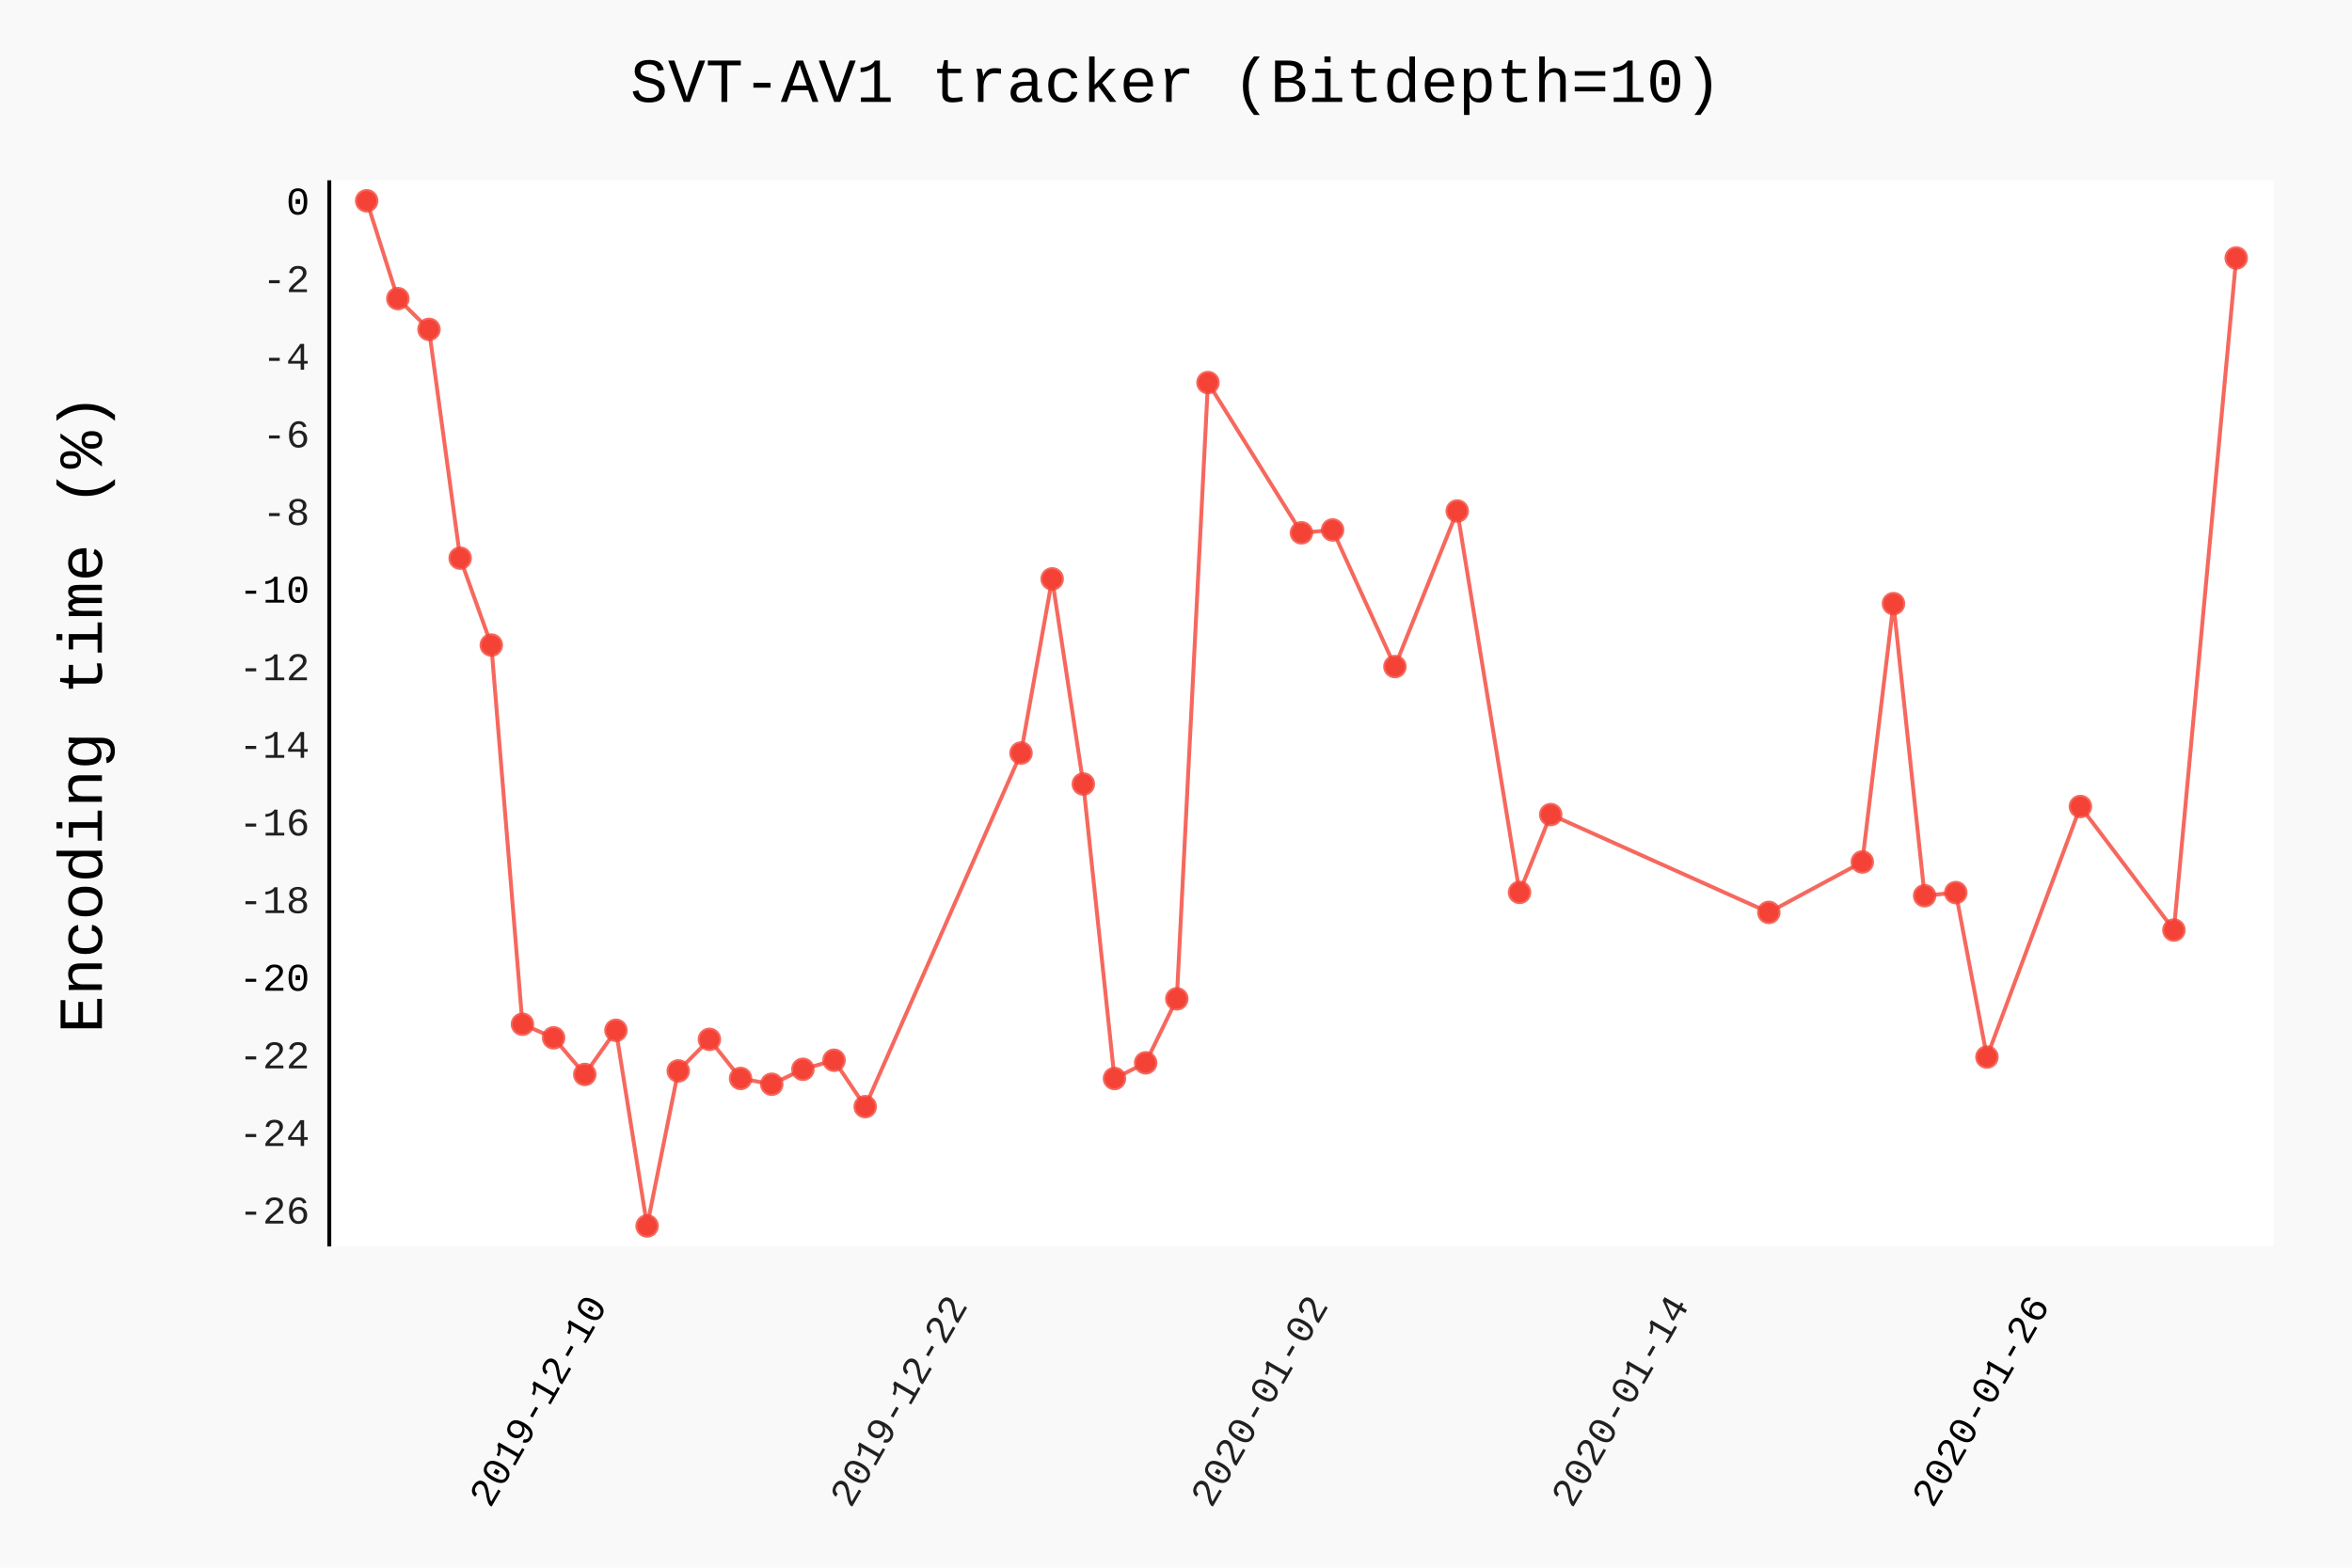
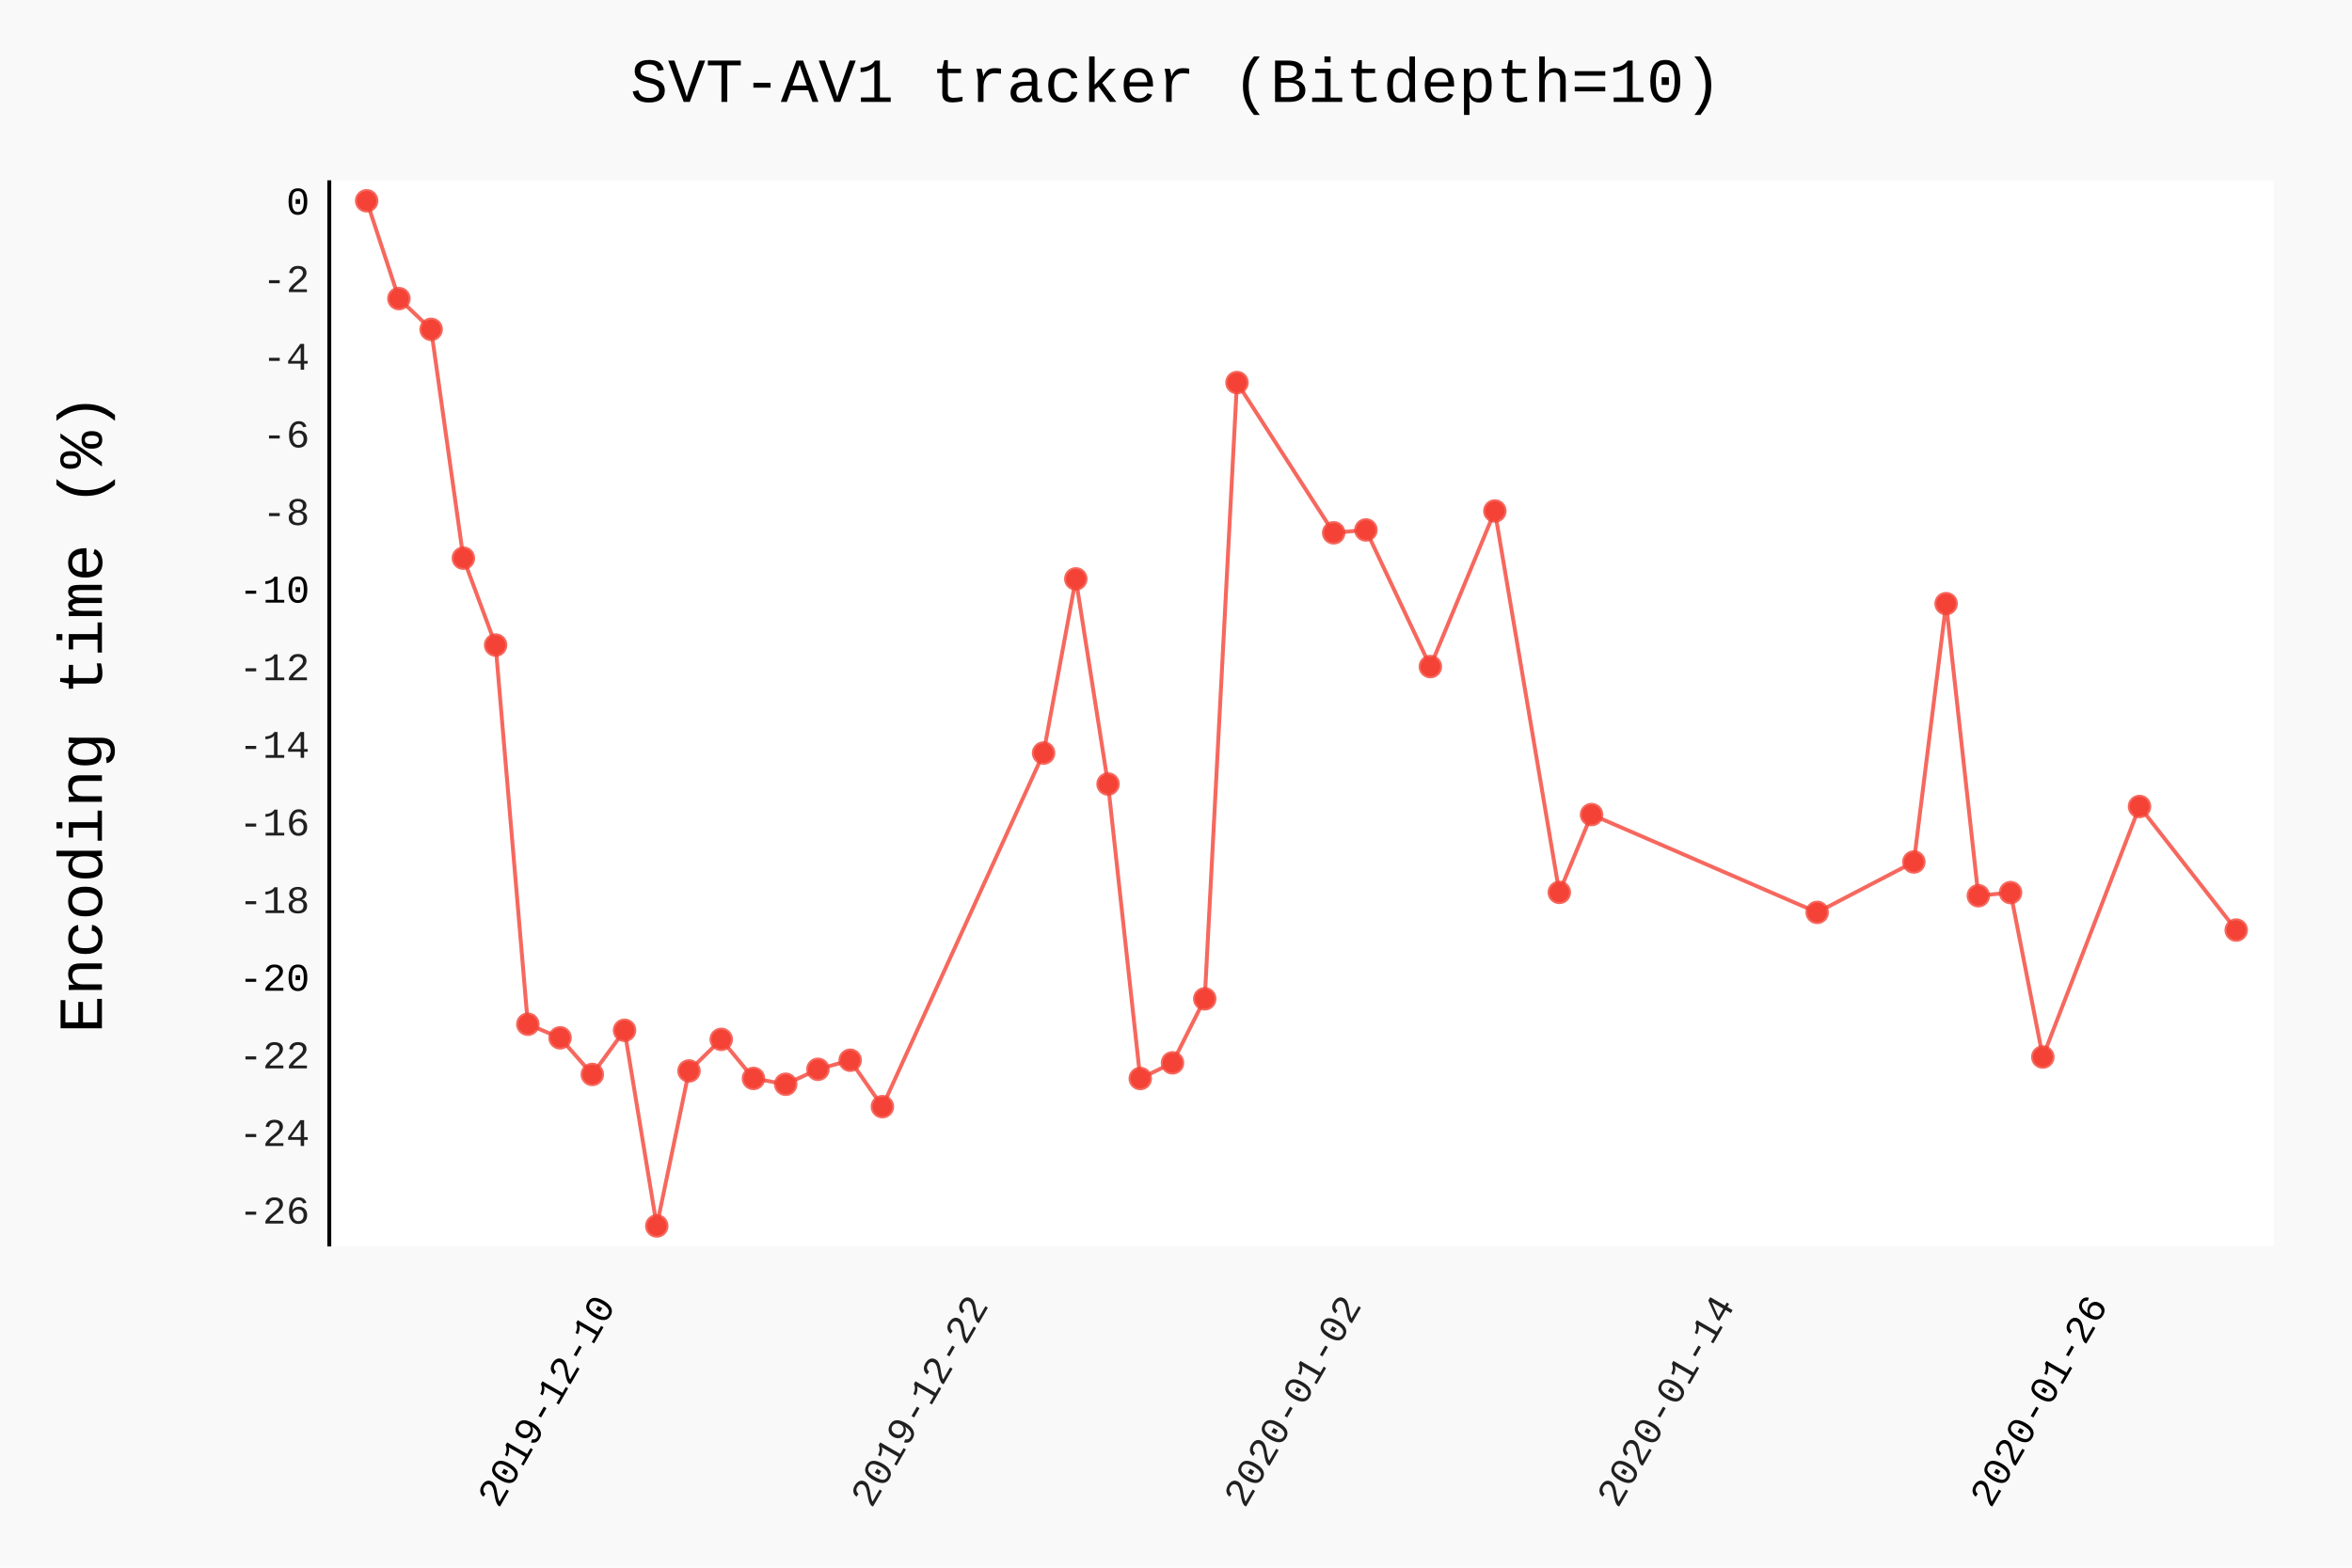
- <svg xmlns="http://www.w3.org/2000/svg" class="pygal-chart" id="chart-5596de9a-3aac-46af-8247-410b0966090f" viewBox="0 0 600 400">
+ <svg xmlns="http://www.w3.org/2000/svg" class="pygal-chart" id="chart-8ee43b3b-4e7c-4aba-9a9d-b13f8b0e71e8" viewBox="0 0 600 400">
  <defs>
-     <style type="text/css">#chart-5596de9a-3aac-46af-8247-410b0966090f{-webkit-user-select:none;-webkit-font-smoothing:antialiased;font-family:Consolas,"Liberation Mono",Menlo,Courier,monospace}#chart-5596de9a-3aac-46af-8247-410b0966090f .title{font-family:Consolas,"Liberation Mono",Menlo,Courier,monospace;font-size:16px}#chart-5596de9a-3aac-46af-8247-410b0966090f .legends .legend text{font-family:Consolas,"Liberation Mono",Menlo,Courier,monospace;font-size:14px}#chart-5596de9a-3aac-46af-8247-410b0966090f .axis text{font-family:Consolas,"Liberation Mono",Menlo,Courier,monospace;font-size:10px}#chart-5596de9a-3aac-46af-8247-410b0966090f .axis text.major{font-family:Consolas,"Liberation Mono",Menlo,Courier,monospace;font-size:10px}#chart-5596de9a-3aac-46af-8247-410b0966090f .text-overlay text.value{font-family:Consolas,"Liberation Mono",Menlo,Courier,monospace;font-size:16px}#chart-5596de9a-3aac-46af-8247-410b0966090f .text-overlay text.label{font-family:Consolas,"Liberation Mono",Menlo,Courier,monospace;font-size:10px}#chart-5596de9a-3aac-46af-8247-410b0966090f .tooltip{font-family:Consolas,"Liberation Mono",Menlo,Courier,monospace;font-size:14px}#chart-5596de9a-3aac-46af-8247-410b0966090f text.no_data{font-family:Consolas,"Liberation Mono",Menlo,Courier,monospace;font-size:64px}
- #chart-5596de9a-3aac-46af-8247-410b0966090f{background-color:rgba(249,249,249,1)}#chart-5596de9a-3aac-46af-8247-410b0966090f path,#chart-5596de9a-3aac-46af-8247-410b0966090f line,#chart-5596de9a-3aac-46af-8247-410b0966090f rect,#chart-5596de9a-3aac-46af-8247-410b0966090f circle{-webkit-transition:150ms;-moz-transition:150ms;transition:150ms}#chart-5596de9a-3aac-46af-8247-410b0966090f .graph &gt; .background{fill:rgba(249,249,249,1)}#chart-5596de9a-3aac-46af-8247-410b0966090f .plot &gt; .background{fill:rgba(255,255,255,1)}#chart-5596de9a-3aac-46af-8247-410b0966090f .graph{fill:rgba(0,0,0,.87)}#chart-5596de9a-3aac-46af-8247-410b0966090f text.no_data{fill:rgba(0,0,0,1)}#chart-5596de9a-3aac-46af-8247-410b0966090f .title{fill:rgba(0,0,0,1)}#chart-5596de9a-3aac-46af-8247-410b0966090f .legends .legend text{fill:rgba(0,0,0,.87)}#chart-5596de9a-3aac-46af-8247-410b0966090f .legends .legend:hover text{fill:rgba(0,0,0,1)}#chart-5596de9a-3aac-46af-8247-410b0966090f .axis .line{stroke:rgba(0,0,0,1)}#chart-5596de9a-3aac-46af-8247-410b0966090f .axis .guide.line{stroke:rgba(0,0,0,.54)}#chart-5596de9a-3aac-46af-8247-410b0966090f .axis .major.line{stroke:rgba(0,0,0,.87)}#chart-5596de9a-3aac-46af-8247-410b0966090f .axis text.major{fill:rgba(0,0,0,1)}#chart-5596de9a-3aac-46af-8247-410b0966090f .axis.y .guides:hover .guide.line,#chart-5596de9a-3aac-46af-8247-410b0966090f .line-graph .axis.x .guides:hover .guide.line,#chart-5596de9a-3aac-46af-8247-410b0966090f .stackedline-graph .axis.x .guides:hover .guide.line,#chart-5596de9a-3aac-46af-8247-410b0966090f .xy-graph .axis.x .guides:hover .guide.line{stroke:rgba(0,0,0,1)}#chart-5596de9a-3aac-46af-8247-410b0966090f .axis .guides:hover text{fill:rgba(0,0,0,1)}#chart-5596de9a-3aac-46af-8247-410b0966090f .reactive{fill-opacity:.7;stroke-opacity:.8}#chart-5596de9a-3aac-46af-8247-410b0966090f .ci{stroke:rgba(0,0,0,.87)}#chart-5596de9a-3aac-46af-8247-410b0966090f .reactive.active,#chart-5596de9a-3aac-46af-8247-410b0966090f .active .reactive{fill-opacity:.8;stroke-opacity:.9;stroke-width:4}#chart-5596de9a-3aac-46af-8247-410b0966090f .ci .reactive.active{stroke-width:1.5}#chart-5596de9a-3aac-46af-8247-410b0966090f .series text{fill:rgba(0,0,0,1)}#chart-5596de9a-3aac-46af-8247-410b0966090f .tooltip rect{fill:rgba(255,255,255,1);stroke:rgba(0,0,0,1);-webkit-transition:opacity 150ms;-moz-transition:opacity 150ms;transition:opacity 150ms}#chart-5596de9a-3aac-46af-8247-410b0966090f .tooltip .label{fill:rgba(0,0,0,.87)}#chart-5596de9a-3aac-46af-8247-410b0966090f .tooltip .label{fill:rgba(0,0,0,.87)}#chart-5596de9a-3aac-46af-8247-410b0966090f .tooltip .legend{font-size:.8em;fill:rgba(0,0,0,.54)}#chart-5596de9a-3aac-46af-8247-410b0966090f .tooltip .x_label{font-size:.6em;fill:rgba(0,0,0,1)}#chart-5596de9a-3aac-46af-8247-410b0966090f .tooltip .xlink{font-size:.5em;text-decoration:underline}#chart-5596de9a-3aac-46af-8247-410b0966090f .tooltip .value{font-size:1.5em}#chart-5596de9a-3aac-46af-8247-410b0966090f .bound{font-size:.5em}#chart-5596de9a-3aac-46af-8247-410b0966090f .max-value{font-size:.75em;fill:rgba(0,0,0,.54)}#chart-5596de9a-3aac-46af-8247-410b0966090f .map-element{fill:rgba(255,255,255,1);stroke:rgba(0,0,0,.54) !important}#chart-5596de9a-3aac-46af-8247-410b0966090f .map-element .reactive{fill-opacity:inherit;stroke-opacity:inherit}#chart-5596de9a-3aac-46af-8247-410b0966090f .color-0,#chart-5596de9a-3aac-46af-8247-410b0966090f .color-0 a:visited{stroke:#F44336;fill:#F44336}#chart-5596de9a-3aac-46af-8247-410b0966090f .text-overlay .color-0 text{fill:black}
- #chart-5596de9a-3aac-46af-8247-410b0966090f text.no_data{text-anchor:middle}#chart-5596de9a-3aac-46af-8247-410b0966090f .guide.line{fill:none}#chart-5596de9a-3aac-46af-8247-410b0966090f .centered{text-anchor:middle}#chart-5596de9a-3aac-46af-8247-410b0966090f .title{text-anchor:middle}#chart-5596de9a-3aac-46af-8247-410b0966090f .legends .legend text{fill-opacity:1}#chart-5596de9a-3aac-46af-8247-410b0966090f .axis.x text{text-anchor:middle}#chart-5596de9a-3aac-46af-8247-410b0966090f .axis.x:not(.web) text[transform]{text-anchor:start}#chart-5596de9a-3aac-46af-8247-410b0966090f .axis.x:not(.web) text[transform].backwards{text-anchor:end}#chart-5596de9a-3aac-46af-8247-410b0966090f .axis.y text{text-anchor:end}#chart-5596de9a-3aac-46af-8247-410b0966090f .axis.y text[transform].backwards{text-anchor:start}#chart-5596de9a-3aac-46af-8247-410b0966090f .axis.y2 text{text-anchor:start}#chart-5596de9a-3aac-46af-8247-410b0966090f .axis.y2 text[transform].backwards{text-anchor:end}#chart-5596de9a-3aac-46af-8247-410b0966090f .axis .guide.line{stroke-dasharray:4,4}#chart-5596de9a-3aac-46af-8247-410b0966090f .axis .major.guide.line{stroke-dasharray:6,6}#chart-5596de9a-3aac-46af-8247-410b0966090f .horizontal .axis.y .guide.line,#chart-5596de9a-3aac-46af-8247-410b0966090f .horizontal .axis.y2 .guide.line,#chart-5596de9a-3aac-46af-8247-410b0966090f .vertical .axis.x .guide.line{opacity:0}#chart-5596de9a-3aac-46af-8247-410b0966090f .horizontal .axis.always_show .guide.line,#chart-5596de9a-3aac-46af-8247-410b0966090f .vertical .axis.always_show .guide.line{opacity:1 !important}#chart-5596de9a-3aac-46af-8247-410b0966090f .axis.y .guides:hover .guide.line,#chart-5596de9a-3aac-46af-8247-410b0966090f .axis.y2 .guides:hover .guide.line,#chart-5596de9a-3aac-46af-8247-410b0966090f .axis.x .guides:hover .guide.line{opacity:1}#chart-5596de9a-3aac-46af-8247-410b0966090f .axis .guides:hover text{opacity:1}#chart-5596de9a-3aac-46af-8247-410b0966090f .nofill{fill:none}#chart-5596de9a-3aac-46af-8247-410b0966090f .subtle-fill{fill-opacity:.2}#chart-5596de9a-3aac-46af-8247-410b0966090f .dot{stroke-width:1px;fill-opacity:1}#chart-5596de9a-3aac-46af-8247-410b0966090f .dot.active{stroke-width:5px}#chart-5596de9a-3aac-46af-8247-410b0966090f .dot.negative{fill:transparent}#chart-5596de9a-3aac-46af-8247-410b0966090f text,#chart-5596de9a-3aac-46af-8247-410b0966090f tspan{stroke:none !important}#chart-5596de9a-3aac-46af-8247-410b0966090f .series text.active{opacity:1}#chart-5596de9a-3aac-46af-8247-410b0966090f .tooltip rect{fill-opacity:.95;stroke-width:.5}#chart-5596de9a-3aac-46af-8247-410b0966090f .tooltip text{fill-opacity:1}#chart-5596de9a-3aac-46af-8247-410b0966090f .showable{visibility:hidden}#chart-5596de9a-3aac-46af-8247-410b0966090f .showable.shown{visibility:visible}#chart-5596de9a-3aac-46af-8247-410b0966090f .gauge-background{fill:rgba(229,229,229,1);stroke:none}#chart-5596de9a-3aac-46af-8247-410b0966090f .bg-lines{stroke:rgba(249,249,249,1);stroke-width:2px}</style>
+     <style type="text/css">#chart-8ee43b3b-4e7c-4aba-9a9d-b13f8b0e71e8{-webkit-user-select:none;-webkit-font-smoothing:antialiased;font-family:Consolas,"Liberation Mono",Menlo,Courier,monospace}#chart-8ee43b3b-4e7c-4aba-9a9d-b13f8b0e71e8 .title{font-family:Consolas,"Liberation Mono",Menlo,Courier,monospace;font-size:16px}#chart-8ee43b3b-4e7c-4aba-9a9d-b13f8b0e71e8 .legends .legend text{font-family:Consolas,"Liberation Mono",Menlo,Courier,monospace;font-size:14px}#chart-8ee43b3b-4e7c-4aba-9a9d-b13f8b0e71e8 .axis text{font-family:Consolas,"Liberation Mono",Menlo,Courier,monospace;font-size:10px}#chart-8ee43b3b-4e7c-4aba-9a9d-b13f8b0e71e8 .axis text.major{font-family:Consolas,"Liberation Mono",Menlo,Courier,monospace;font-size:10px}#chart-8ee43b3b-4e7c-4aba-9a9d-b13f8b0e71e8 .text-overlay text.value{font-family:Consolas,"Liberation Mono",Menlo,Courier,monospace;font-size:16px}#chart-8ee43b3b-4e7c-4aba-9a9d-b13f8b0e71e8 .text-overlay text.label{font-family:Consolas,"Liberation Mono",Menlo,Courier,monospace;font-size:10px}#chart-8ee43b3b-4e7c-4aba-9a9d-b13f8b0e71e8 .tooltip{font-family:Consolas,"Liberation Mono",Menlo,Courier,monospace;font-size:14px}#chart-8ee43b3b-4e7c-4aba-9a9d-b13f8b0e71e8 text.no_data{font-family:Consolas,"Liberation Mono",Menlo,Courier,monospace;font-size:64px}
+ #chart-8ee43b3b-4e7c-4aba-9a9d-b13f8b0e71e8{background-color:rgba(249,249,249,1)}#chart-8ee43b3b-4e7c-4aba-9a9d-b13f8b0e71e8 path,#chart-8ee43b3b-4e7c-4aba-9a9d-b13f8b0e71e8 line,#chart-8ee43b3b-4e7c-4aba-9a9d-b13f8b0e71e8 rect,#chart-8ee43b3b-4e7c-4aba-9a9d-b13f8b0e71e8 circle{-webkit-transition:150ms;-moz-transition:150ms;transition:150ms}#chart-8ee43b3b-4e7c-4aba-9a9d-b13f8b0e71e8 .graph &gt; .background{fill:rgba(249,249,249,1)}#chart-8ee43b3b-4e7c-4aba-9a9d-b13f8b0e71e8 .plot &gt; .background{fill:rgba(255,255,255,1)}#chart-8ee43b3b-4e7c-4aba-9a9d-b13f8b0e71e8 .graph{fill:rgba(0,0,0,.87)}#chart-8ee43b3b-4e7c-4aba-9a9d-b13f8b0e71e8 text.no_data{fill:rgba(0,0,0,1)}#chart-8ee43b3b-4e7c-4aba-9a9d-b13f8b0e71e8 .title{fill:rgba(0,0,0,1)}#chart-8ee43b3b-4e7c-4aba-9a9d-b13f8b0e71e8 .legends .legend text{fill:rgba(0,0,0,.87)}#chart-8ee43b3b-4e7c-4aba-9a9d-b13f8b0e71e8 .legends .legend:hover text{fill:rgba(0,0,0,1)}#chart-8ee43b3b-4e7c-4aba-9a9d-b13f8b0e71e8 .axis .line{stroke:rgba(0,0,0,1)}#chart-8ee43b3b-4e7c-4aba-9a9d-b13f8b0e71e8 .axis .guide.line{stroke:rgba(0,0,0,.54)}#chart-8ee43b3b-4e7c-4aba-9a9d-b13f8b0e71e8 .axis .major.line{stroke:rgba(0,0,0,.87)}#chart-8ee43b3b-4e7c-4aba-9a9d-b13f8b0e71e8 .axis text.major{fill:rgba(0,0,0,1)}#chart-8ee43b3b-4e7c-4aba-9a9d-b13f8b0e71e8 .axis.y .guides:hover .guide.line,#chart-8ee43b3b-4e7c-4aba-9a9d-b13f8b0e71e8 .line-graph .axis.x .guides:hover .guide.line,#chart-8ee43b3b-4e7c-4aba-9a9d-b13f8b0e71e8 .stackedline-graph .axis.x .guides:hover .guide.line,#chart-8ee43b3b-4e7c-4aba-9a9d-b13f8b0e71e8 .xy-graph .axis.x .guides:hover .guide.line{stroke:rgba(0,0,0,1)}#chart-8ee43b3b-4e7c-4aba-9a9d-b13f8b0e71e8 .axis .guides:hover text{fill:rgba(0,0,0,1)}#chart-8ee43b3b-4e7c-4aba-9a9d-b13f8b0e71e8 .reactive{fill-opacity:.7;stroke-opacity:.8}#chart-8ee43b3b-4e7c-4aba-9a9d-b13f8b0e71e8 .ci{stroke:rgba(0,0,0,.87)}#chart-8ee43b3b-4e7c-4aba-9a9d-b13f8b0e71e8 .reactive.active,#chart-8ee43b3b-4e7c-4aba-9a9d-b13f8b0e71e8 .active .reactive{fill-opacity:.8;stroke-opacity:.9;stroke-width:4}#chart-8ee43b3b-4e7c-4aba-9a9d-b13f8b0e71e8 .ci .reactive.active{stroke-width:1.5}#chart-8ee43b3b-4e7c-4aba-9a9d-b13f8b0e71e8 .series text{fill:rgba(0,0,0,1)}#chart-8ee43b3b-4e7c-4aba-9a9d-b13f8b0e71e8 .tooltip rect{fill:rgba(255,255,255,1);stroke:rgba(0,0,0,1);-webkit-transition:opacity 150ms;-moz-transition:opacity 150ms;transition:opacity 150ms}#chart-8ee43b3b-4e7c-4aba-9a9d-b13f8b0e71e8 .tooltip .label{fill:rgba(0,0,0,.87)}#chart-8ee43b3b-4e7c-4aba-9a9d-b13f8b0e71e8 .tooltip .label{fill:rgba(0,0,0,.87)}#chart-8ee43b3b-4e7c-4aba-9a9d-b13f8b0e71e8 .tooltip .legend{font-size:.8em;fill:rgba(0,0,0,.54)}#chart-8ee43b3b-4e7c-4aba-9a9d-b13f8b0e71e8 .tooltip .x_label{font-size:.6em;fill:rgba(0,0,0,1)}#chart-8ee43b3b-4e7c-4aba-9a9d-b13f8b0e71e8 .tooltip .xlink{font-size:.5em;text-decoration:underline}#chart-8ee43b3b-4e7c-4aba-9a9d-b13f8b0e71e8 .tooltip .value{font-size:1.5em}#chart-8ee43b3b-4e7c-4aba-9a9d-b13f8b0e71e8 .bound{font-size:.5em}#chart-8ee43b3b-4e7c-4aba-9a9d-b13f8b0e71e8 .max-value{font-size:.75em;fill:rgba(0,0,0,.54)}#chart-8ee43b3b-4e7c-4aba-9a9d-b13f8b0e71e8 .map-element{fill:rgba(255,255,255,1);stroke:rgba(0,0,0,.54) !important}#chart-8ee43b3b-4e7c-4aba-9a9d-b13f8b0e71e8 .map-element .reactive{fill-opacity:inherit;stroke-opacity:inherit}#chart-8ee43b3b-4e7c-4aba-9a9d-b13f8b0e71e8 .color-0,#chart-8ee43b3b-4e7c-4aba-9a9d-b13f8b0e71e8 .color-0 a:visited{stroke:#F44336;fill:#F44336}#chart-8ee43b3b-4e7c-4aba-9a9d-b13f8b0e71e8 .text-overlay .color-0 text{fill:black}
+ #chart-8ee43b3b-4e7c-4aba-9a9d-b13f8b0e71e8 text.no_data{text-anchor:middle}#chart-8ee43b3b-4e7c-4aba-9a9d-b13f8b0e71e8 .guide.line{fill:none}#chart-8ee43b3b-4e7c-4aba-9a9d-b13f8b0e71e8 .centered{text-anchor:middle}#chart-8ee43b3b-4e7c-4aba-9a9d-b13f8b0e71e8 .title{text-anchor:middle}#chart-8ee43b3b-4e7c-4aba-9a9d-b13f8b0e71e8 .legends .legend text{fill-opacity:1}#chart-8ee43b3b-4e7c-4aba-9a9d-b13f8b0e71e8 .axis.x text{text-anchor:middle}#chart-8ee43b3b-4e7c-4aba-9a9d-b13f8b0e71e8 .axis.x:not(.web) text[transform]{text-anchor:start}#chart-8ee43b3b-4e7c-4aba-9a9d-b13f8b0e71e8 .axis.x:not(.web) text[transform].backwards{text-anchor:end}#chart-8ee43b3b-4e7c-4aba-9a9d-b13f8b0e71e8 .axis.y text{text-anchor:end}#chart-8ee43b3b-4e7c-4aba-9a9d-b13f8b0e71e8 .axis.y text[transform].backwards{text-anchor:start}#chart-8ee43b3b-4e7c-4aba-9a9d-b13f8b0e71e8 .axis.y2 text{text-anchor:start}#chart-8ee43b3b-4e7c-4aba-9a9d-b13f8b0e71e8 .axis.y2 text[transform].backwards{text-anchor:end}#chart-8ee43b3b-4e7c-4aba-9a9d-b13f8b0e71e8 .axis .guide.line{stroke-dasharray:4,4}#chart-8ee43b3b-4e7c-4aba-9a9d-b13f8b0e71e8 .axis .major.guide.line{stroke-dasharray:6,6}#chart-8ee43b3b-4e7c-4aba-9a9d-b13f8b0e71e8 .horizontal .axis.y .guide.line,#chart-8ee43b3b-4e7c-4aba-9a9d-b13f8b0e71e8 .horizontal .axis.y2 .guide.line,#chart-8ee43b3b-4e7c-4aba-9a9d-b13f8b0e71e8 .vertical .axis.x .guide.line{opacity:0}#chart-8ee43b3b-4e7c-4aba-9a9d-b13f8b0e71e8 .horizontal .axis.always_show .guide.line,#chart-8ee43b3b-4e7c-4aba-9a9d-b13f8b0e71e8 .vertical .axis.always_show .guide.line{opacity:1 !important}#chart-8ee43b3b-4e7c-4aba-9a9d-b13f8b0e71e8 .axis.y .guides:hover .guide.line,#chart-8ee43b3b-4e7c-4aba-9a9d-b13f8b0e71e8 .axis.y2 .guides:hover .guide.line,#chart-8ee43b3b-4e7c-4aba-9a9d-b13f8b0e71e8 .axis.x .guides:hover .guide.line{opacity:1}#chart-8ee43b3b-4e7c-4aba-9a9d-b13f8b0e71e8 .axis .guides:hover text{opacity:1}#chart-8ee43b3b-4e7c-4aba-9a9d-b13f8b0e71e8 .nofill{fill:none}#chart-8ee43b3b-4e7c-4aba-9a9d-b13f8b0e71e8 .subtle-fill{fill-opacity:.2}#chart-8ee43b3b-4e7c-4aba-9a9d-b13f8b0e71e8 .dot{stroke-width:1px;fill-opacity:1}#chart-8ee43b3b-4e7c-4aba-9a9d-b13f8b0e71e8 .dot.active{stroke-width:5px}#chart-8ee43b3b-4e7c-4aba-9a9d-b13f8b0e71e8 .dot.negative{fill:transparent}#chart-8ee43b3b-4e7c-4aba-9a9d-b13f8b0e71e8 text,#chart-8ee43b3b-4e7c-4aba-9a9d-b13f8b0e71e8 tspan{stroke:none !important}#chart-8ee43b3b-4e7c-4aba-9a9d-b13f8b0e71e8 .series text.active{opacity:1}#chart-8ee43b3b-4e7c-4aba-9a9d-b13f8b0e71e8 .tooltip rect{fill-opacity:.95;stroke-width:.5}#chart-8ee43b3b-4e7c-4aba-9a9d-b13f8b0e71e8 .tooltip text{fill-opacity:1}#chart-8ee43b3b-4e7c-4aba-9a9d-b13f8b0e71e8 .showable{visibility:hidden}#chart-8ee43b3b-4e7c-4aba-9a9d-b13f8b0e71e8 .showable.shown{visibility:visible}#chart-8ee43b3b-4e7c-4aba-9a9d-b13f8b0e71e8 .gauge-background{fill:rgba(229,229,229,1);stroke:none}#chart-8ee43b3b-4e7c-4aba-9a9d-b13f8b0e71e8 .bg-lines{stroke:rgba(249,249,249,1);stroke-width:2px}</style>
  </defs>
  <g class="graph datetimeline-graph vertical">
    <rect class="background" height="400" width="600" x="0" y="0" />
    <g class="plot" transform="translate(84, 46)">
      <rect class="background" height="272.038" width="496.0" x="0" y="0" />
      <g class="axis y">
        <g class="guides">
          <text class="" x="-5" y="266.202">-26</text>
        </g>
        <g class="guides">
          <text class="" x="-5" y="246.396">-24</text>
        </g>
        <g class="guides">
          <text class="" x="-5" y="226.591">-22</text>
        </g>
        <g class="guides">
          <text class="major" x="-5" y="206.786">-20</text>
        </g>
        <g class="guides">
          <text class="" x="-5" y="186.98">-18</text>
        </g>
        <g class="guides">
          <text class="" x="-5" y="167.175">-16</text>
        </g>
        <g class="guides">
          <text class="" x="-5" y="147.369">-14</text>
        </g>
        <g class="guides">
          <text class="" x="-5" y="127.564">-12</text>
        </g>
        <g class="guides">
          <text class="major" x="-5" y="107.759">-10</text>
        </g>
        <g class="guides">
          <text class="" x="-5" y="87.953">-8</text>
        </g>
        <g class="guides">
          <text class="" x="-5" y="68.148">-6</text>
        </g>
        <g class="guides">
          <text class="" x="-5" y="48.342">-4</text>
        </g>
        <g class="guides">
          <text class="" x="-5" y="28.537">-2</text>
        </g>
        <g class="guides">
          <text class="major" x="-5" y="8.732">0</text>
        </g>
      </g>
      <g class="axis x">
        <path class="line" d="M0 0 v272.038" />
        <g class="guides">
-           <path class="major guide line" d="M71.067 0 v272.038" />
-           <text class="major backwards" transform="rotate(300 71.06743 287.0385)" x="71.067" y="287.038">2019-12-10</text>
-         </g>
-         <g class="guides">
-           <path class="guide line" d="M163.066 0 v272.038" />
-           <text class="backwards" transform="rotate(300 163.0665 287.0385)" x="163.066" y="287.038">2019-12-22</text>
-         </g>
-         <g class="guides">
-           <path class="guide line" d="M255.066 0 v272.038" />
-           <text class="backwards" transform="rotate(300 255.0655 287.0385)" x="255.066" y="287.038">2020-01-02</text>
-         </g>
-         <g class="guides">
-           <path class="guide line" d="M347.065 0 v272.038" />
-           <text class="backwards" transform="rotate(300 347.0646 287.0385)" x="347.065" y="287.038">2020-01-14</text>
-         </g>
-         <g class="guides">
-           <path class="major guide line" d="M439.064 0 v272.038" />
-           <text class="major backwards" transform="rotate(300 439.0636 287.0385)" x="439.064" y="287.038">2020-01-26</text>
+           <path class="major guide line" d="M73.189 0 v272.038" />
+           <text class="major backwards" transform="rotate(300 73.18912 287.0385)" x="73.189" y="287.038">2019-12-10</text>
+         </g>
+         <g class="guides">
+           <path class="guide line" d="M168.361 0 v272.038" />
+           <text class="backwards" transform="rotate(300 168.3605 287.0385)" x="168.361" y="287.038">2019-12-22</text>
+         </g>
+         <g class="guides">
+           <path class="guide line" d="M263.532 0 v272.038" />
+           <text class="backwards" transform="rotate(300 263.532 287.0385)" x="263.532" y="287.038">2020-01-02</text>
+         </g>
+         <g class="guides">
+           <path class="guide line" d="M358.703 0 v272.038" />
+           <text class="backwards" transform="rotate(300 358.7034 287.0385)" x="358.703" y="287.038">2020-01-14</text>
+         </g>
+         <g class="guides">
+           <path class="major guide line" d="M453.875 0 v272.038" />
+           <text class="major backwards" transform="rotate(300 453.8748 287.0385)" x="453.875" y="287.038">2020-01-26</text>
        </g>
      </g>
      <g class="series serie-0 color-0">
-         <path class="line reactive nofill" d="M9.538 5.232 L17.487 30.193 25.436 38.037 33.385 96.416 41.333 118.587 49.282 215.336 57.231 218.807 65.179 228.148 73.128 216.884 81.077 266.807 89.026 227.247 96.974 219.198 104.923 229.169 112.872 230.65 120.821 226.838 128.769 224.524 136.718 236.367 176.462 146.135 184.41 101.708 192.359 154.047 200.308 229.186 208.256 225.188 216.205 208.853 224.154 51.615 248 89.95 255.949 89.219 271.846 124.083 287.744 84.386 303.641 181.697 311.59 161.84 367.231 186.801 391.077 173.938 399.026 108.021 406.974 182.547 414.923 181.748 422.872 223.707 446.718 159.781 470.564 191.31 486.462 19.831" />
+         <path class="line reactive nofill" d="M9.538 5.232 L17.761 30.193 25.984 38.037 34.207 96.416 42.43 118.587 50.653 215.336 58.875 218.807 67.098 228.148 75.321 216.884 83.544 266.807 91.767 227.247 99.989 219.198 108.212 229.169 116.435 230.65 124.658 226.838 132.881 224.524 141.103 236.367 182.218 146.135 190.44 101.708 198.663 154.047 206.886 229.186 215.109 225.188 223.332 208.853 231.554 51.615 256.223 89.95 264.446 89.219 280.891 124.083 297.337 84.386 313.782 181.697 322.005 161.84 379.565 186.801 404.233 173.938 412.456 108.021 420.679 182.547 428.902 181.748 437.125 223.707 461.793 159.781 486.462 191.31" />
      </g>
    </g>
    <g class="titles">
      <text class="title plot_title" x="300.0" y="26">SVT-AV1 tracker (Bitdepth=10)</text>
      <text class="title" transform="rotate(-90 0 182.0192)" x="0" y="208.019">Encoding time (%)</text>
    </g>
    <g class="plot overlay" transform="translate(84, 46)">
      <g class="series serie-0 color-0">
        <g class="dots">
          <circle class="dot reactive tooltip-trigger" cx="9.538" cy="5.232" r="2.5" />
        </g>
        <g class="dots">
-           <circle class="dot reactive tooltip-trigger" cx="17.487" cy="30.193" r="2.5" />
-         </g>
-         <g class="dots">
-           <circle class="dot reactive tooltip-trigger" cx="25.436" cy="38.037" r="2.5" />
-         </g>
-         <g class="dots">
-           <circle class="dot reactive tooltip-trigger" cx="33.385" cy="96.416" r="2.5" />
-         </g>
-         <g class="dots">
-           <circle class="dot reactive tooltip-trigger" cx="41.333" cy="118.587" r="2.5" />
-         </g>
-         <g class="dots">
-           <circle class="dot reactive tooltip-trigger" cx="49.282" cy="215.336" r="2.5" />
-         </g>
-         <g class="dots">
-           <circle class="dot reactive tooltip-trigger" cx="57.231" cy="218.807" r="2.5" />
-         </g>
-         <g class="dots">
-           <circle class="dot reactive tooltip-trigger" cx="65.179" cy="228.148" r="2.5" />
-         </g>
-         <g class="dots">
-           <circle class="dot reactive tooltip-trigger" cx="73.128" cy="216.884" r="2.5" />
-         </g>
-         <g class="dots">
-           <circle class="dot reactive tooltip-trigger" cx="81.077" cy="266.807" r="2.5" />
-         </g>
-         <g class="dots">
-           <circle class="dot reactive tooltip-trigger" cx="89.026" cy="227.247" r="2.5" />
-         </g>
-         <g class="dots">
-           <circle class="dot reactive tooltip-trigger" cx="96.974" cy="219.198" r="2.5" />
-         </g>
-         <g class="dots">
-           <circle class="dot reactive tooltip-trigger" cx="104.923" cy="229.169" r="2.5" />
-         </g>
-         <g class="dots">
-           <circle class="dot reactive tooltip-trigger" cx="112.872" cy="230.65" r="2.5" />
-         </g>
-         <g class="dots">
-           <circle class="dot reactive tooltip-trigger" cx="120.821" cy="226.838" r="2.5" />
-         </g>
-         <g class="dots">
-           <circle class="dot reactive tooltip-trigger" cx="128.769" cy="224.524" r="2.5" />
-         </g>
-         <g class="dots">
-           <circle class="dot reactive tooltip-trigger" cx="136.718" cy="236.367" r="2.5" />
-         </g>
-         <g class="dots">
-           <circle class="dot reactive tooltip-trigger" cx="176.462" cy="146.135" r="2.5" />
-         </g>
-         <g class="dots">
-           <circle class="dot reactive tooltip-trigger" cx="184.41" cy="101.708" r="2.5" />
-         </g>
-         <g class="dots">
-           <circle class="dot reactive tooltip-trigger" cx="192.359" cy="154.047" r="2.5" />
-         </g>
-         <g class="dots">
-           <circle class="dot reactive tooltip-trigger" cx="200.308" cy="229.186" r="2.5" />
-         </g>
-         <g class="dots">
-           <circle class="dot reactive tooltip-trigger" cx="208.256" cy="225.188" r="2.5" />
-         </g>
-         <g class="dots">
-           <circle class="dot reactive tooltip-trigger" cx="216.205" cy="208.853" r="2.5" />
-         </g>
-         <g class="dots">
-           <circle class="dot reactive tooltip-trigger" cx="224.154" cy="51.615" r="2.5" />
-         </g>
-         <g class="dots">
-           <circle class="dot reactive tooltip-trigger" cx="248.0" cy="89.95" r="2.5" />
-         </g>
-         <g class="dots">
-           <circle class="dot reactive tooltip-trigger" cx="255.949" cy="89.219" r="2.5" />
-         </g>
-         <g class="dots">
-           <circle class="dot reactive tooltip-trigger" cx="271.846" cy="124.083" r="2.5" />
-         </g>
-         <g class="dots">
-           <circle class="dot reactive tooltip-trigger" cx="287.744" cy="84.386" r="2.5" />
-         </g>
-         <g class="dots">
-           <circle class="dot reactive tooltip-trigger" cx="303.641" cy="181.697" r="2.5" />
-         </g>
-         <g class="dots">
-           <circle class="dot reactive tooltip-trigger" cx="311.59" cy="161.84" r="2.5" />
-         </g>
-         <g class="dots">
-           <circle class="dot reactive tooltip-trigger" cx="367.231" cy="186.801" r="2.5" />
-         </g>
-         <g class="dots">
-           <circle class="dot reactive tooltip-trigger" cx="391.077" cy="173.938" r="2.5" />
-         </g>
-         <g class="dots">
-           <circle class="dot reactive tooltip-trigger" cx="399.026" cy="108.021" r="2.5" />
-         </g>
-         <g class="dots">
-           <circle class="dot reactive tooltip-trigger" cx="406.974" cy="182.547" r="2.5" />
-         </g>
-         <g class="dots">
-           <circle class="dot reactive tooltip-trigger" cx="414.923" cy="181.748" r="2.5" />
-         </g>
-         <g class="dots">
-           <circle class="dot reactive tooltip-trigger" cx="422.872" cy="223.707" r="2.5" />
-         </g>
-         <g class="dots">
-           <circle class="dot reactive tooltip-trigger" cx="446.718" cy="159.781" r="2.5" />
-         </g>
-         <g class="dots">
-           <circle class="dot reactive tooltip-trigger" cx="470.564" cy="191.31" r="2.5" />
-         </g>
-         <g class="dots">
-           <circle class="dot reactive tooltip-trigger" cx="486.462" cy="19.831" r="2.5" />
+           <circle class="dot reactive tooltip-trigger" cx="17.761" cy="30.193" r="2.5" />
+         </g>
+         <g class="dots">
+           <circle class="dot reactive tooltip-trigger" cx="25.984" cy="38.037" r="2.5" />
+         </g>
+         <g class="dots">
+           <circle class="dot reactive tooltip-trigger" cx="34.207" cy="96.416" r="2.5" />
+         </g>
+         <g class="dots">
+           <circle class="dot reactive tooltip-trigger" cx="42.43" cy="118.587" r="2.5" />
+         </g>
+         <g class="dots">
+           <circle class="dot reactive tooltip-trigger" cx="50.653" cy="215.336" r="2.5" />
+         </g>
+         <g class="dots">
+           <circle class="dot reactive tooltip-trigger" cx="58.875" cy="218.807" r="2.5" />
+         </g>
+         <g class="dots">
+           <circle class="dot reactive tooltip-trigger" cx="67.098" cy="228.148" r="2.5" />
+         </g>
+         <g class="dots">
+           <circle class="dot reactive tooltip-trigger" cx="75.321" cy="216.884" r="2.5" />
+         </g>
+         <g class="dots">
+           <circle class="dot reactive tooltip-trigger" cx="83.544" cy="266.807" r="2.5" />
+         </g>
+         <g class="dots">
+           <circle class="dot reactive tooltip-trigger" cx="91.767" cy="227.247" r="2.5" />
+         </g>
+         <g class="dots">
+           <circle class="dot reactive tooltip-trigger" cx="99.989" cy="219.198" r="2.5" />
+         </g>
+         <g class="dots">
+           <circle class="dot reactive tooltip-trigger" cx="108.212" cy="229.169" r="2.5" />
+         </g>
+         <g class="dots">
+           <circle class="dot reactive tooltip-trigger" cx="116.435" cy="230.65" r="2.5" />
+         </g>
+         <g class="dots">
+           <circle class="dot reactive tooltip-trigger" cx="124.658" cy="226.838" r="2.5" />
+         </g>
+         <g class="dots">
+           <circle class="dot reactive tooltip-trigger" cx="132.881" cy="224.524" r="2.5" />
+         </g>
+         <g class="dots">
+           <circle class="dot reactive tooltip-trigger" cx="141.103" cy="236.367" r="2.5" />
+         </g>
+         <g class="dots">
+           <circle class="dot reactive tooltip-trigger" cx="182.218" cy="146.135" r="2.5" />
+         </g>
+         <g class="dots">
+           <circle class="dot reactive tooltip-trigger" cx="190.44" cy="101.708" r="2.5" />
+         </g>
+         <g class="dots">
+           <circle class="dot reactive tooltip-trigger" cx="198.663" cy="154.047" r="2.5" />
+         </g>
+         <g class="dots">
+           <circle class="dot reactive tooltip-trigger" cx="206.886" cy="229.186" r="2.5" />
+         </g>
+         <g class="dots">
+           <circle class="dot reactive tooltip-trigger" cx="215.109" cy="225.188" r="2.5" />
+         </g>
+         <g class="dots">
+           <circle class="dot reactive tooltip-trigger" cx="223.332" cy="208.853" r="2.5" />
+         </g>
+         <g class="dots">
+           <circle class="dot reactive tooltip-trigger" cx="231.554" cy="51.615" r="2.5" />
+         </g>
+         <g class="dots">
+           <circle class="dot reactive tooltip-trigger" cx="256.223" cy="89.95" r="2.5" />
+         </g>
+         <g class="dots">
+           <circle class="dot reactive tooltip-trigger" cx="264.446" cy="89.219" r="2.5" />
+         </g>
+         <g class="dots">
+           <circle class="dot reactive tooltip-trigger" cx="280.891" cy="124.083" r="2.5" />
+         </g>
+         <g class="dots">
+           <circle class="dot reactive tooltip-trigger" cx="297.337" cy="84.386" r="2.5" />
+         </g>
+         <g class="dots">
+           <circle class="dot reactive tooltip-trigger" cx="313.782" cy="181.697" r="2.5" />
+         </g>
+         <g class="dots">
+           <circle class="dot reactive tooltip-trigger" cx="322.005" cy="161.84" r="2.5" />
+         </g>
+         <g class="dots">
+           <circle class="dot reactive tooltip-trigger" cx="379.565" cy="186.801" r="2.5" />
+         </g>
+         <g class="dots">
+           <circle class="dot reactive tooltip-trigger" cx="404.233" cy="173.938" r="2.5" />
+         </g>
+         <g class="dots">
+           <circle class="dot reactive tooltip-trigger" cx="412.456" cy="108.021" r="2.5" />
+         </g>
+         <g class="dots">
+           <circle class="dot reactive tooltip-trigger" cx="420.679" cy="182.547" r="2.5" />
+         </g>
+         <g class="dots">
+           <circle class="dot reactive tooltip-trigger" cx="428.902" cy="181.748" r="2.5" />
+         </g>
+         <g class="dots">
+           <circle class="dot reactive tooltip-trigger" cx="437.125" cy="223.707" r="2.5" />
+         </g>
+         <g class="dots">
+           <circle class="dot reactive tooltip-trigger" cx="461.793" cy="159.781" r="2.5" />
+         </g>
+         <g class="dots">
+           <circle class="dot reactive tooltip-trigger" cx="486.462" cy="191.31" r="2.5" />
        </g>
      </g>
    </g>
    <g class="plot text-overlay" transform="translate(84, 46)">
      <g class="series serie-0 color-0" />
    </g>
    <g class="plot tooltip-overlay" transform="translate(84, 46)">
      <g class="tooltip" style="opacity: 0" transform="translate(0 0)">
        <rect class="tooltip-box" height="0" rx="0" ry="0" width="0" />
        <g class="text" />
      </g>
    </g>
  </g>
</svg>
